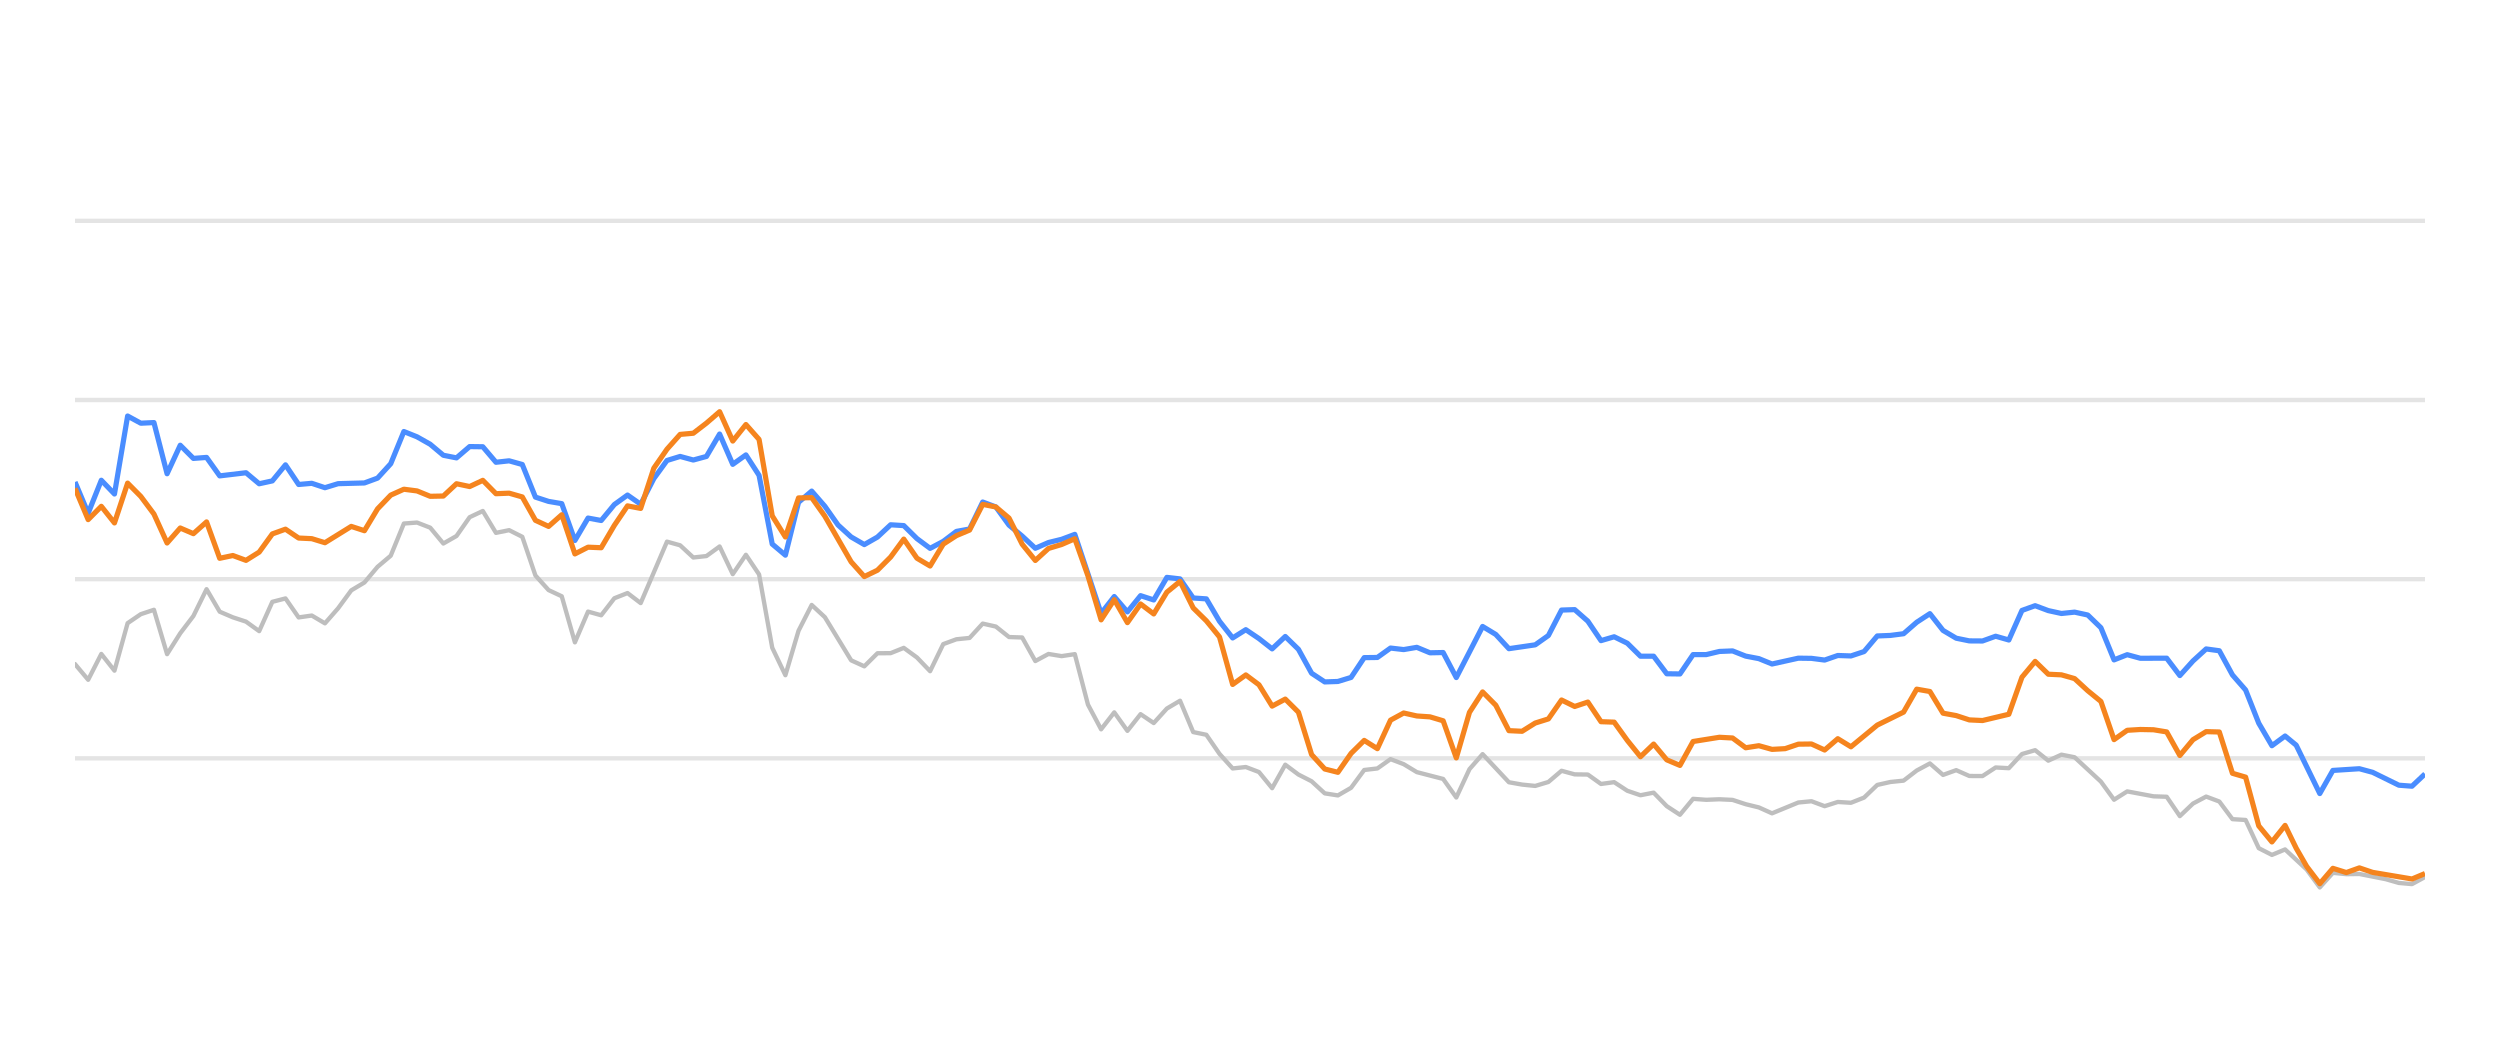
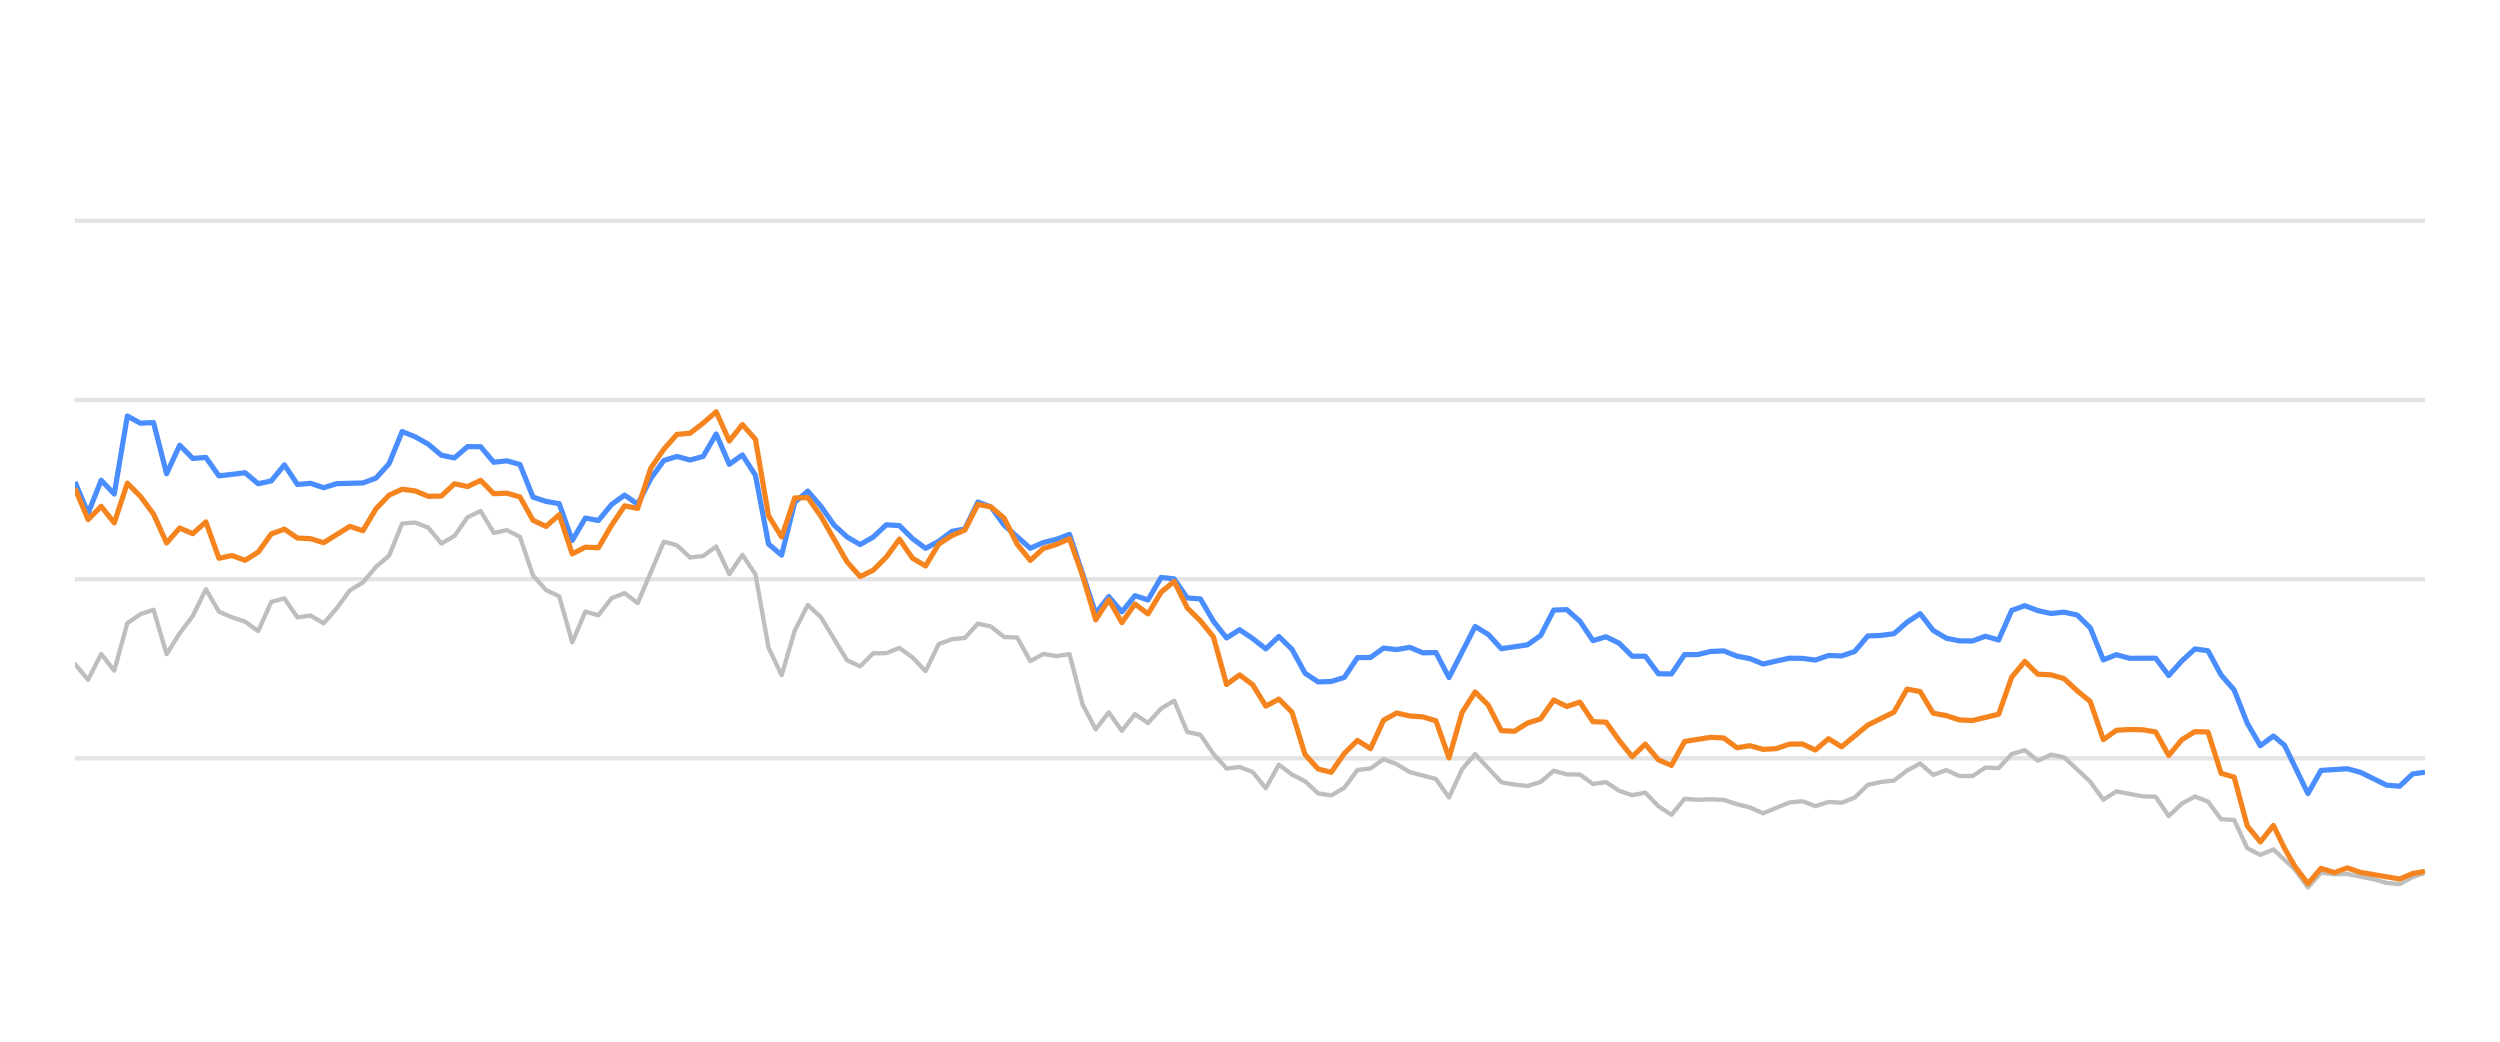
<svg xmlns="http://www.w3.org/2000/svg" width="288pt" height="120pt" viewBox="0 0 288 120" version="1.1">
  <defs>
    <style type="text/css">*{stroke-linejoin: round; stroke-linecap: butt}</style>
  </defs>
  <g id="figure_1">
    <g id="patch_1">
      <path d="M 0 120  L 288 120  L 288 0  L 0 0  L 0 120  z " style="fill: none; opacity: 0" />
    </g>
    <g id="axes_1">
      <g id="patch_2">
        <path d="M 8.64 108  L 279.36 108  L 279.36 4.8  L 8.64 4.8  L 8.64 108  z " style="fill: none" />
      </g>
      <g id="matplotlib.axis_1" />
      <g id="matplotlib.axis_2" />
      <g id="line2d_1">
-         <path d="M 8.64 87.36  L 279.36 87.36  " clip-path="url(#p0ce097e816)" style="fill: none; stroke: #b2b2b2; stroke-opacity: 0.35; stroke-width: 0.5; stroke-linecap: square" />
+         <path d="M 8.64 87.36  L 279.36 87.36  " clip-path="url(#p9ebf320f5e)" style="fill: none; stroke: #b2b2b2; stroke-opacity: 0.35; stroke-width: 0.5; stroke-linecap: square" />
      </g>
      <g id="line2d_2">
-         <path d="M 8.64 66.72  L 279.36 66.72  " clip-path="url(#p0ce097e816)" style="fill: none; stroke: #b2b2b2; stroke-opacity: 0.35; stroke-width: 0.5; stroke-linecap: square" />
+         <path d="M 8.64 66.72  L 279.36 66.72  " clip-path="url(#p9ebf320f5e)" style="fill: none; stroke: #b2b2b2; stroke-opacity: 0.35; stroke-width: 0.5; stroke-linecap: square" />
      </g>
      <g id="line2d_3">
-         <path d="M 8.64 46.08  L 279.36 46.08  " clip-path="url(#p0ce097e816)" style="fill: none; stroke: #b2b2b2; stroke-opacity: 0.35; stroke-width: 0.5; stroke-linecap: square" />
+         <path d="M 8.64 46.08  L 279.36 46.08  " clip-path="url(#p9ebf320f5e)" style="fill: none; stroke: #b2b2b2; stroke-opacity: 0.35; stroke-width: 0.5; stroke-linecap: square" />
      </g>
      <g id="line2d_4">
-         <path d="M 8.64 25.44  L 279.36 25.44  " clip-path="url(#p0ce097e816)" style="fill: none; stroke: #b2b2b2; stroke-opacity: 0.35; stroke-width: 0.5; stroke-linecap: square" />
+         <path d="M 8.64 25.44  L 279.36 25.44  " clip-path="url(#p9ebf320f5e)" style="fill: none; stroke: #b2b2b2; stroke-opacity: 0.35; stroke-width: 0.5; stroke-linecap: square" />
      </g>
      <g id="line2d_5">
-         <path d="M 8.64 76.503  L 10.155 78.309  L 11.671 75.337  L 13.186 77.257  L 14.702 71.787  L 16.217 70.755  L 17.733 70.249  L 19.248 75.358  L 20.764 72.953  L 22.279 70.962  L 23.795 67.876  L 25.31 70.466  L 26.826 71.116  L 28.341 71.612  L 29.857 72.706  L 31.372 69.331  L 32.888 68.939  L 34.403 71.127  L 35.919 70.91  L 37.434 71.808  L 38.95 70.074  L 40.465 68.01  L 41.981 67.102  L 43.496 65.296  L 45.012 64.016  L 46.527 60.311  L 48.042 60.198  L 49.558 60.786  L 51.073 62.613  L 52.589 61.746  L 54.104 59.579  L 55.62 58.866  L 57.135 61.385  L 58.651 61.075  L 60.166 61.839  L 61.682 66.297  L 63.197 67.979  L 64.713 68.691  L 66.228 73.996  L 67.744 70.456  L 69.259 70.879  L 70.775 68.918  L 72.29 68.32  L 73.806 69.475  L 76.837 62.396  L 78.352 62.819  L 79.868 64.223  L 81.383 64.057  L 82.899 62.953  L 84.414 66.142  L 85.929 63.913  L 87.445 66.173  L 88.96 74.615  L 90.476 77.783  L 91.991 72.664  L 93.507 69.692  L 95.022 71.096  L 98.053 76.07  L 99.569 76.761  L 101.084 75.255  L 102.6 75.244  L 104.115 74.635  L 105.631 75.74  L 107.146 77.319  L 108.662 74.202  L 110.177 73.645  L 111.693 73.49  L 113.208 71.839  L 114.724 72.179  L 116.239 73.387  L 117.755 73.438  L 119.27 76.152  L 120.786 75.337  L 122.301 75.585  L 123.817 75.358  L 125.332 81.168  L 126.847 84.016  L 128.363 82.066  L 129.878 84.192  L 131.394 82.272  L 132.909 83.294  L 134.425 81.622  L 135.94 80.724  L 137.456 84.336  L 138.971 84.646  L 140.487 86.844  L 142.002 88.526  L 143.518 88.361  L 145.033 88.939  L 146.549 90.797  L 148.064 88.093  L 149.58 89.228  L 151.095 90.002  L 152.611 91.395  L 154.126 91.632  L 155.642 90.755  L 157.157 88.702  L 158.673 88.526  L 160.188 87.453  L 161.704 88.031  L 163.219 88.949  L 166.25 89.734  L 167.765 91.87  L 169.281 88.609  L 170.796 86.875  L 173.827 90.115  L 175.343 90.384  L 176.858 90.539  L 178.374 90.084  L 179.889 88.794  L 181.405 89.207  L 182.92 89.228  L 184.436 90.312  L 185.951 90.105  L 187.467 91.096  L 188.982 91.612  L 190.498 91.313  L 192.013 92.871  L 193.529 93.862  L 195.044 92.025  L 196.56 92.138  L 198.075 92.076  L 199.591 92.148  L 201.106 92.644  L 202.621 93.015  L 204.137 93.696  L 207.168 92.448  L 208.683 92.303  L 210.199 92.871  L 211.714 92.386  L 213.23 92.479  L 214.745 91.88  L 216.261 90.425  L 217.776 90.084  L 219.292 89.93  L 220.807 88.764  L 222.323 87.948  L 223.838 89.269  L 225.354 88.722  L 226.869 89.393  L 228.385 89.403  L 229.9 88.413  L 231.416 88.495  L 232.931 86.865  L 234.447 86.421  L 235.962 87.628  L 237.478 86.937  L 238.993 87.236  L 242.024 90.043  L 243.539 92.128  L 245.055 91.168  L 248.086 91.736  L 249.601 91.787  L 251.117 94.016  L 252.632 92.572  L 254.148 91.767  L 255.663 92.334  L 257.179 94.367  L 258.694 94.46  L 260.21 97.711  L 261.725 98.485  L 263.241 97.855  L 265.724 100.167  L 267.239 102.231  L 268.748 100.549  L 270.298 100.704  L 271.801 100.683  L 274.838 101.282  L 276.348 101.715  L 277.863 101.849  L 279.36 101.034  L 279.36 101.034  " clip-path="url(#p0ce097e816)" style="fill: none; stroke: #bebebe; stroke-width: 0.5; stroke-linecap: round" />
+         <path d="M 8.64 76.503  L 10.147 78.309  L 11.655 75.337  L 13.162 77.257  L 14.67 71.787  L 16.177 70.755  L 17.685 70.249  L 19.192 75.358  L 20.7 72.953  L 22.207 70.962  L 23.715 67.876  L 25.222 70.466  L 26.73 71.116  L 28.237 71.612  L 29.745 72.706  L 31.252 69.331  L 32.76 68.939  L 34.267 71.127  L 35.775 70.91  L 37.282 71.808  L 38.79 70.074  L 40.297 68.01  L 41.805 67.102  L 43.312 65.296  L 44.82 64.016  L 46.327 60.311  L 47.835 60.198  L 49.342 60.786  L 50.85 62.613  L 52.357 61.746  L 53.865 59.579  L 55.372 58.866  L 56.88 61.385  L 58.387 61.075  L 59.895 61.839  L 61.402 66.297  L 62.91 67.979  L 64.417 68.691  L 65.924 73.996  L 67.432 70.456  L 68.939 70.879  L 70.447 68.918  L 71.954 68.32  L 73.462 69.475  L 76.477 62.396  L 77.984 62.819  L 79.492 64.223  L 80.999 64.057  L 82.507 62.953  L 84.014 66.142  L 85.522 63.913  L 87.029 66.173  L 88.537 74.615  L 90.044 77.783  L 91.552 72.664  L 93.059 69.692  L 94.567 71.096  L 97.582 76.07  L 99.089 76.761  L 100.597 75.255  L 102.104 75.244  L 103.612 74.635  L 105.119 75.74  L 106.627 77.319  L 108.134 74.202  L 109.642 73.645  L 111.149 73.49  L 112.657 71.839  L 114.164 72.179  L 115.672 73.387  L 117.179 73.438  L 118.687 76.152  L 120.194 75.337  L 121.702 75.585  L 123.209 75.358  L 124.716 81.168  L 126.224 84.016  L 127.731 82.066  L 129.239 84.192  L 130.746 82.272  L 132.254 83.294  L 133.761 81.622  L 135.269 80.724  L 136.776 84.336  L 138.284 84.646  L 139.791 86.844  L 141.299 88.526  L 142.806 88.361  L 144.314 88.939  L 145.821 90.797  L 147.329 88.093  L 148.836 89.228  L 150.344 90.002  L 151.851 91.395  L 153.359 91.632  L 154.866 90.755  L 156.374 88.702  L 157.881 88.526  L 159.389 87.453  L 160.896 88.031  L 162.404 88.949  L 165.419 89.734  L 166.926 91.87  L 168.434 88.609  L 169.941 86.875  L 172.956 90.115  L 174.464 90.384  L 175.971 90.539  L 177.479 90.084  L 178.986 88.794  L 180.493 89.207  L 182.001 89.228  L 183.508 90.312  L 185.016 90.105  L 186.523 91.096  L 188.031 91.612  L 189.538 91.313  L 191.046 92.871  L 192.553 93.862  L 194.061 92.025  L 195.568 92.138  L 197.076 92.076  L 198.583 92.148  L 200.091 92.644  L 201.598 93.015  L 203.106 93.696  L 206.121 92.448  L 207.628 92.303  L 209.136 92.871  L 210.643 92.386  L 212.151 92.479  L 213.658 91.88  L 215.166 90.425  L 216.673 90.084  L 218.181 89.93  L 219.688 88.764  L 221.196 87.948  L 222.703 89.269  L 224.211 88.722  L 225.718 89.393  L 227.226 89.403  L 228.733 88.413  L 230.241 88.495  L 231.748 86.865  L 233.256 86.421  L 234.763 87.628  L 236.27 86.937  L 237.778 87.236  L 240.793 90.043  L 242.3 92.128  L 243.808 91.168  L 246.823 91.736  L 248.33 91.787  L 249.838 94.016  L 251.345 92.572  L 252.853 91.767  L 254.36 92.334  L 255.868 94.367  L 257.375 94.46  L 258.883 97.711  L 260.39 98.485  L 261.898 97.855  L 264.368 100.167  L 265.875 102.231  L 267.376 100.549  L 268.918 100.704  L 270.413 100.683  L 273.434 101.282  L 274.936 101.715  L 276.443 101.849  L 277.932 101.034  L 279.36 100.549  L 279.36 100.549  " clip-path="url(#p9ebf320f5e)" style="fill: none; stroke: #bebebe; stroke-width: 0.5; stroke-linecap: round" />
      </g>
      <g id="line2d_6">
-         <path d="M 8.64 55.523  L 10.155 59.124  L 11.671 55.327  L 13.186 56.906  L 14.702 47.927  L 16.217 48.753  L 17.733 48.681  L 19.248 54.573  L 20.764 51.292  L 22.279 52.809  L 23.795 52.695  L 25.31 54.821  L 28.341 54.46  L 29.857 55.729  L 31.372 55.399  L 32.888 53.552  L 34.403 55.812  L 35.919 55.678  L 37.434 56.183  L 38.95 55.719  L 41.981 55.636  L 43.496 55.079  L 45.012 53.418  L 46.527 49.713  L 48.042 50.322  L 49.558 51.178  L 51.073 52.447  L 52.589 52.747  L 54.104 51.446  L 55.62 51.467  L 57.135 53.252  L 58.651 53.087  L 60.166 53.51  L 61.682 57.267  L 63.197 57.762  L 64.713 58.02  L 66.228 62.262  L 67.744 59.682  L 69.259 59.96  L 70.775 58.123  L 72.29 57.03  L 73.806 58.092  L 75.321 55.131  L 76.837 53.046  L 78.352 52.582  L 79.868 52.994  L 81.383 52.582  L 82.899 50.002  L 84.414 53.49  L 85.929 52.406  L 87.445 54.759  L 88.96 62.675  L 90.476 63.954  L 91.991 57.865  L 93.507 56.575  L 95.022 58.32  L 96.538 60.476  L 98.053 61.859  L 99.569 62.736  L 101.084 61.87  L 102.6 60.456  L 104.115 60.549  L 105.631 62.045  L 107.146 63.17  L 108.662 62.365  L 110.177 61.219  L 111.693 60.941  L 113.208 57.834  L 114.724 58.402  L 116.239 60.497  L 117.755 61.756  L 119.27 63.16  L 120.786 62.499  L 122.301 62.128  L 123.817 61.56  L 126.847 70.662  L 128.363 68.722  L 129.878 70.487  L 131.394 68.619  L 132.909 69.114  L 134.425 66.514  L 135.94 66.689  L 137.456 68.887  L 138.971 68.99  L 140.487 71.57  L 142.002 73.49  L 143.518 72.54  L 145.033 73.562  L 146.549 74.749  L 148.064 73.325  L 149.58 74.801  L 151.095 77.556  L 152.611 78.557  L 154.126 78.505  L 155.642 78.041  L 157.157 75.76  L 158.673 75.74  L 160.188 74.656  L 161.704 74.832  L 163.219 74.574  L 164.734 75.203  L 166.25 75.172  L 167.765 78.051  L 170.796 72.169  L 172.312 73.087  L 173.827 74.728  L 176.858 74.285  L 178.374 73.211  L 179.889 70.28  L 181.405 70.229  L 182.92 71.56  L 184.436 73.8  L 185.951 73.356  L 187.467 74.099  L 188.982 75.595  L 190.498 75.595  L 192.013 77.618  L 193.529 77.639  L 195.044 75.409  L 196.56 75.409  L 198.075 75.048  L 199.591 74.986  L 201.106 75.585  L 202.621 75.874  L 204.137 76.493  L 207.168 75.822  L 208.683 75.843  L 210.199 76.039  L 211.714 75.513  L 213.23 75.564  L 214.745 75.059  L 216.261 73.263  L 217.776 73.201  L 219.292 73.005  L 220.807 71.684  L 222.323 70.693  L 223.838 72.623  L 225.354 73.521  L 226.869 73.83  L 228.385 73.841  L 229.9 73.294  L 231.416 73.727  L 232.931 70.322  L 234.447 69.775  L 235.962 70.342  L 237.478 70.673  L 238.993 70.518  L 240.508 70.848  L 242.024 72.313  L 243.539 76.018  L 245.055 75.42  L 246.57 75.833  L 249.601 75.822  L 251.117 77.824  L 252.632 76.142  L 254.148 74.759  L 255.663 74.966  L 257.179 77.752  L 258.694 79.486  L 260.21 83.315  L 261.725 85.905  L 263.241 84.79  L 264.52 85.843  L 267.239 91.416  L 268.748 88.753  L 271.801 88.557  L 273.325 88.97  L 276.348 90.456  L 277.863 90.57  L 279.36 89.156  L 279.36 89.156  " clip-path="url(#p0ce097e816)" style="fill: none; stroke: #4a8dff; stroke-width: 0.6" />
+         <path d="M 8.64 55.523  L 10.147 59.124  L 11.655 55.327  L 13.162 56.906  L 14.67 47.927  L 16.177 48.753  L 17.685 48.681  L 19.192 54.573  L 20.7 51.292  L 22.207 52.809  L 23.715 52.695  L 25.222 54.821  L 28.237 54.46  L 29.745 55.729  L 31.252 55.399  L 32.76 53.552  L 34.267 55.812  L 35.775 55.678  L 37.282 56.183  L 38.79 55.719  L 41.805 55.636  L 43.312 55.079  L 44.82 53.418  L 46.327 49.713  L 47.835 50.322  L 49.342 51.178  L 50.85 52.447  L 52.357 52.747  L 53.865 51.446  L 55.372 51.467  L 56.88 53.252  L 58.387 53.087  L 59.895 53.51  L 61.402 57.267  L 62.91 57.762  L 64.417 58.02  L 65.924 62.262  L 67.432 59.682  L 68.939 59.96  L 70.447 58.123  L 71.954 57.03  L 73.462 58.092  L 74.969 55.131  L 76.477 53.046  L 77.984 52.582  L 79.492 52.994  L 80.999 52.582  L 82.507 50.002  L 84.014 53.49  L 85.522 52.406  L 87.029 54.759  L 88.537 62.675  L 90.044 63.954  L 91.552 57.865  L 93.059 56.575  L 94.567 58.32  L 96.074 60.476  L 97.582 61.859  L 99.089 62.736  L 100.597 61.87  L 102.104 60.456  L 103.612 60.549  L 105.119 62.045  L 106.627 63.17  L 108.134 62.365  L 109.642 61.219  L 111.149 60.941  L 112.657 57.834  L 114.164 58.402  L 115.672 60.497  L 118.687 63.16  L 120.194 62.499  L 121.702 62.128  L 123.209 61.56  L 126.224 70.662  L 127.731 68.722  L 129.239 70.487  L 130.746 68.619  L 132.254 69.114  L 133.761 66.514  L 135.269 66.689  L 136.776 68.887  L 138.284 68.99  L 139.791 71.57  L 141.299 73.49  L 142.806 72.54  L 144.314 73.562  L 145.821 74.749  L 147.329 73.325  L 148.836 74.801  L 150.344 77.556  L 151.851 78.557  L 153.359 78.505  L 154.866 78.041  L 156.374 75.76  L 157.881 75.74  L 159.389 74.656  L 160.896 74.832  L 162.404 74.574  L 163.911 75.203  L 165.419 75.172  L 166.926 78.051  L 169.941 72.169  L 171.449 73.087  L 172.956 74.728  L 175.971 74.285  L 177.479 73.211  L 178.986 70.28  L 180.493 70.229  L 182.001 71.56  L 183.508 73.8  L 185.016 73.356  L 186.523 74.099  L 188.031 75.595  L 189.538 75.595  L 191.046 77.618  L 192.553 77.639  L 194.061 75.409  L 195.568 75.409  L 197.076 75.048  L 198.583 74.986  L 200.091 75.585  L 201.598 75.874  L 203.106 76.493  L 206.121 75.822  L 207.628 75.843  L 209.136 76.039  L 210.643 75.513  L 212.151 75.564  L 213.658 75.059  L 215.166 73.263  L 216.673 73.201  L 218.181 73.005  L 219.688 71.684  L 221.196 70.693  L 222.703 72.623  L 224.211 73.521  L 225.718 73.83  L 227.226 73.841  L 228.733 73.294  L 230.241 73.727  L 231.748 70.322  L 233.256 69.775  L 234.763 70.342  L 236.27 70.673  L 237.778 70.518  L 239.285 70.848  L 240.793 72.313  L 242.3 76.018  L 243.808 75.42  L 245.315 75.833  L 248.33 75.822  L 249.838 77.824  L 251.345 76.142  L 252.853 74.759  L 254.36 74.966  L 255.868 77.752  L 257.375 79.486  L 258.883 83.315  L 260.39 85.905  L 261.898 84.79  L 263.17 85.843  L 265.875 91.416  L 267.376 88.753  L 270.413 88.557  L 271.929 88.97  L 274.936 90.456  L 276.443 90.57  L 277.932 89.156  L 279.36 88.96  L 279.36 88.96  " clip-path="url(#p9ebf320f5e)" style="fill: none; stroke: #4a8dff; stroke-width: 0.6" />
      </g>
      <g id="line2d_7">
-         <path d="M 8.64 56.256  L 10.155 59.857  L 11.671 58.33  L 13.186 60.239  L 14.702 55.657  L 16.217 57.184  L 17.733 59.217  L 19.248 62.551  L 20.764 60.827  L 22.279 61.477  L 23.795 60.126  L 25.31 64.315  L 26.826 63.996  L 28.341 64.553  L 29.857 63.603  L 31.372 61.508  L 32.888 60.961  L 34.403 61.983  L 35.919 62.055  L 37.434 62.52  L 40.465 60.642  L 41.981 61.137  L 43.496 58.619  L 45.012 57.04  L 46.527 56.359  L 48.042 56.555  L 49.558 57.174  L 51.073 57.143  L 52.589 55.729  L 54.104 56.049  L 55.62 55.337  L 57.135 56.875  L 58.651 56.813  L 60.166 57.246  L 61.682 59.94  L 63.197 60.642  L 64.713 59.3  L 66.228 63.81  L 67.744 63.036  L 69.259 63.098  L 70.775 60.518  L 72.29 58.278  L 73.806 58.567  L 75.321 53.934  L 76.837 51.746  L 78.352 50.043  L 79.868 49.909  L 81.383 48.743  L 82.899 47.432  L 84.414 50.807  L 85.929 48.908  L 87.445 50.621  L 88.96 59.424  L 90.476 61.859  L 91.991 57.36  L 93.507 57.329  L 95.022 59.465  L 98.053 64.728  L 99.569 66.421  L 101.084 65.688  L 102.6 64.171  L 104.115 62.107  L 105.631 64.305  L 107.146 65.203  L 108.662 62.685  L 110.177 61.704  L 111.693 61.065  L 113.208 58.103  L 114.724 58.402  L 116.239 59.682  L 117.755 62.695  L 119.27 64.563  L 120.786 63.18  L 122.301 62.726  L 123.817 62.066  L 125.332 66.338  L 126.847 71.405  L 128.363 69.083  L 129.878 71.725  L 131.394 69.579  L 132.909 70.724  L 134.425 68.216  L 135.94 66.978  L 137.456 70.033  L 138.971 71.519  L 140.487 73.376  L 142.002 78.846  L 143.518 77.752  L 145.033 78.887  L 146.549 81.343  L 148.064 80.538  L 149.58 82.045  L 151.095 86.927  L 152.611 88.588  L 154.126 88.97  L 155.642 86.792  L 157.157 85.296  L 158.673 86.245  L 160.188 82.964  L 161.704 82.138  L 163.219 82.479  L 164.734 82.582  L 166.25 83.036  L 167.765 87.308  L 169.281 82.066  L 170.796 79.713  L 172.312 81.24  L 173.827 84.171  L 175.343 84.243  L 176.858 83.294  L 178.374 82.819  L 179.889 80.642  L 181.405 81.385  L 182.92 80.879  L 184.436 83.139  L 185.951 83.191  L 187.467 85.296  L 188.982 87.174  L 190.498 85.719  L 192.013 87.535  L 193.529 88.175  L 195.044 85.42  L 198.075 84.935  L 199.591 85.017  L 201.106 86.142  L 202.621 85.905  L 204.137 86.328  L 205.652 86.245  L 207.168 85.729  L 208.683 85.709  L 210.199 86.4  L 211.714 85.1  L 213.23 86.029  L 216.261 83.531  L 219.292 82.035  L 220.807 79.393  L 222.323 79.661  L 223.838 82.159  L 225.354 82.437  L 226.869 82.933  L 228.385 83.005  L 231.416 82.283  L 232.931 78.01  L 234.447 76.194  L 235.962 77.67  L 237.478 77.742  L 238.993 78.175  L 240.508 79.568  L 242.024 80.807  L 243.539 85.203  L 245.055 84.13  L 246.57 84.037  L 248.086 84.068  L 249.601 84.316  L 251.117 87.03  L 252.632 85.213  L 254.148 84.285  L 255.663 84.326  L 257.179 89.083  L 258.694 89.527  L 260.21 95.141  L 261.725 96.989  L 263.241 95.09  L 264.52 97.711  L 265.724 99.806  L 267.239 101.798  L 268.748 100.033  L 270.298 100.518  L 271.801 99.981  L 273.325 100.497  L 277.863 101.261  L 279.36 100.632  L 279.36 100.632  " clip-path="url(#p0ce097e816)" style="fill: none; stroke: #f5841e; stroke-width: 0.6" />
+         <path d="M 8.64 56.256  L 10.147 59.857  L 11.655 58.33  L 13.162 60.239  L 14.67 55.657  L 16.177 57.184  L 17.685 59.217  L 19.192 62.551  L 20.7 60.827  L 22.207 61.477  L 23.715 60.126  L 25.222 64.315  L 26.73 63.996  L 28.237 64.553  L 29.745 63.603  L 31.252 61.508  L 32.76 60.961  L 34.267 61.983  L 35.775 62.055  L 37.282 62.52  L 40.297 60.642  L 41.805 61.137  L 43.312 58.619  L 44.82 57.04  L 46.327 56.359  L 47.835 56.555  L 49.342 57.174  L 50.85 57.143  L 52.357 55.729  L 53.865 56.049  L 55.372 55.337  L 56.88 56.875  L 58.387 56.813  L 59.895 57.246  L 61.402 59.94  L 62.91 60.642  L 64.417 59.3  L 65.924 63.81  L 67.432 63.036  L 68.939 63.098  L 70.447 60.518  L 71.954 58.278  L 73.462 58.567  L 74.969 53.934  L 76.477 51.746  L 77.984 50.043  L 79.492 49.909  L 80.999 48.743  L 82.507 47.432  L 84.014 50.807  L 85.522 48.908  L 87.029 50.621  L 88.537 59.424  L 90.044 61.859  L 91.552 57.36  L 93.059 57.329  L 94.567 59.465  L 97.582 64.728  L 99.089 66.421  L 100.597 65.688  L 102.104 64.171  L 103.612 62.107  L 105.119 64.305  L 106.627 65.203  L 108.134 62.685  L 109.642 61.704  L 111.149 61.065  L 112.657 58.103  L 114.164 58.402  L 115.672 59.682  L 117.179 62.695  L 118.687 64.563  L 120.194 63.18  L 121.702 62.726  L 123.209 62.066  L 124.716 66.338  L 126.224 71.405  L 127.731 69.083  L 129.239 71.725  L 130.746 69.579  L 132.254 70.724  L 133.761 68.216  L 135.269 66.978  L 136.776 70.033  L 138.284 71.519  L 139.791 73.376  L 141.299 78.846  L 142.806 77.752  L 144.314 78.887  L 145.821 81.343  L 147.329 80.538  L 148.836 82.045  L 150.344 86.927  L 151.851 88.588  L 153.359 88.97  L 154.866 86.792  L 156.374 85.296  L 157.881 86.245  L 159.389 82.964  L 160.896 82.138  L 162.404 82.479  L 163.911 82.582  L 165.419 83.036  L 166.926 87.308  L 168.434 82.066  L 169.941 79.713  L 171.449 81.24  L 172.956 84.171  L 174.464 84.243  L 175.971 83.294  L 177.479 82.819  L 178.986 80.642  L 180.493 81.385  L 182.001 80.879  L 183.508 83.139  L 185.016 83.191  L 186.523 85.296  L 188.031 87.174  L 189.538 85.719  L 191.046 87.535  L 192.553 88.175  L 194.061 85.42  L 197.076 84.935  L 198.583 85.017  L 200.091 86.142  L 201.598 85.905  L 203.106 86.328  L 204.613 86.245  L 206.121 85.729  L 207.628 85.709  L 209.136 86.4  L 210.643 85.1  L 212.151 86.029  L 215.166 83.531  L 218.181 82.035  L 219.688 79.393  L 221.196 79.661  L 222.703 82.159  L 224.211 82.437  L 225.718 82.933  L 227.226 83.005  L 230.241 82.283  L 231.748 78.01  L 233.256 76.194  L 234.763 77.67  L 236.27 77.742  L 237.778 78.175  L 239.285 79.568  L 240.793 80.807  L 242.3 85.203  L 243.808 84.13  L 245.315 84.037  L 246.823 84.068  L 248.33 84.316  L 249.838 87.03  L 251.345 85.213  L 252.853 84.285  L 254.36 84.326  L 255.868 89.083  L 257.375 89.527  L 258.883 95.141  L 260.39 96.989  L 261.898 95.09  L 263.17 97.711  L 264.368 99.806  L 265.875 101.798  L 267.376 100.033  L 268.918 100.518  L 270.413 99.981  L 271.929 100.497  L 276.443 101.261  L 277.932 100.632  L 279.36 100.384  L 279.36 100.384  " clip-path="url(#p9ebf320f5e)" style="fill: none; stroke: #f5841e; stroke-width: 0.6" />
      </g>
    </g>
  </g>
  <defs>
-     <clipPath id="p0ce097e816">
+     <clipPath id="p9ebf320f5e">
      <rect x="8.64" y="4.8" width="270.72" height="103.2" />
    </clipPath>
  </defs>
</svg>
